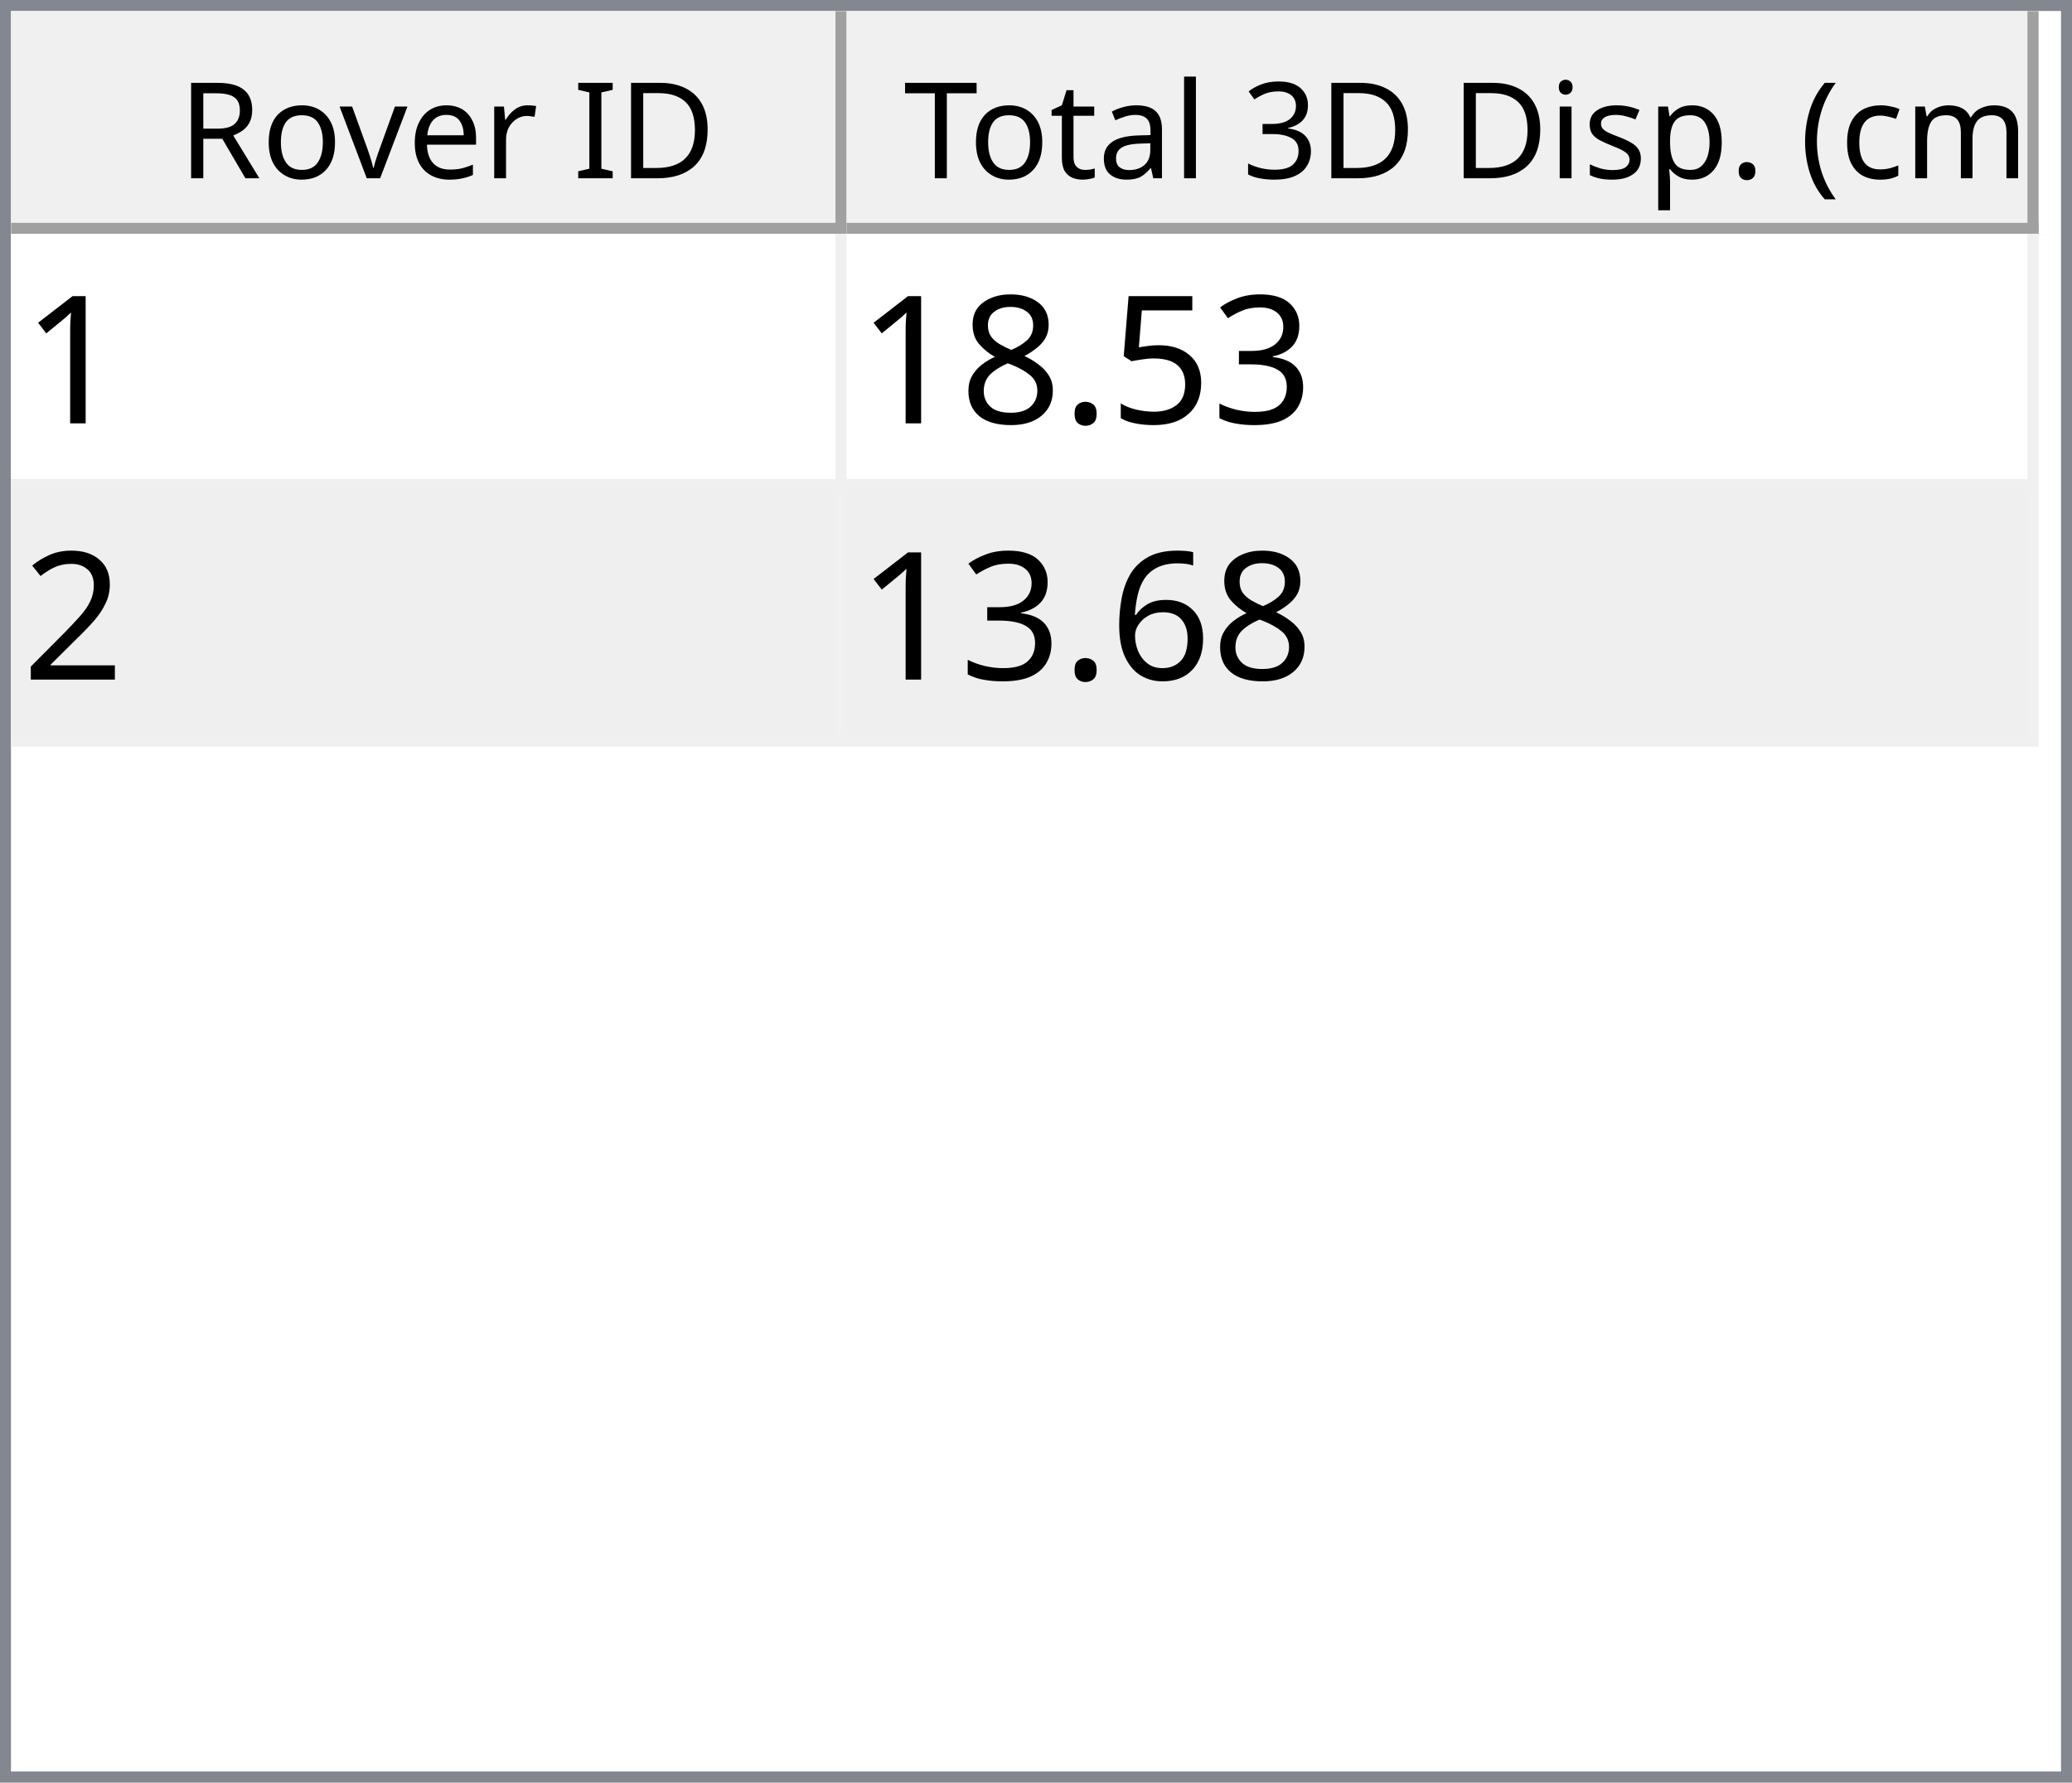
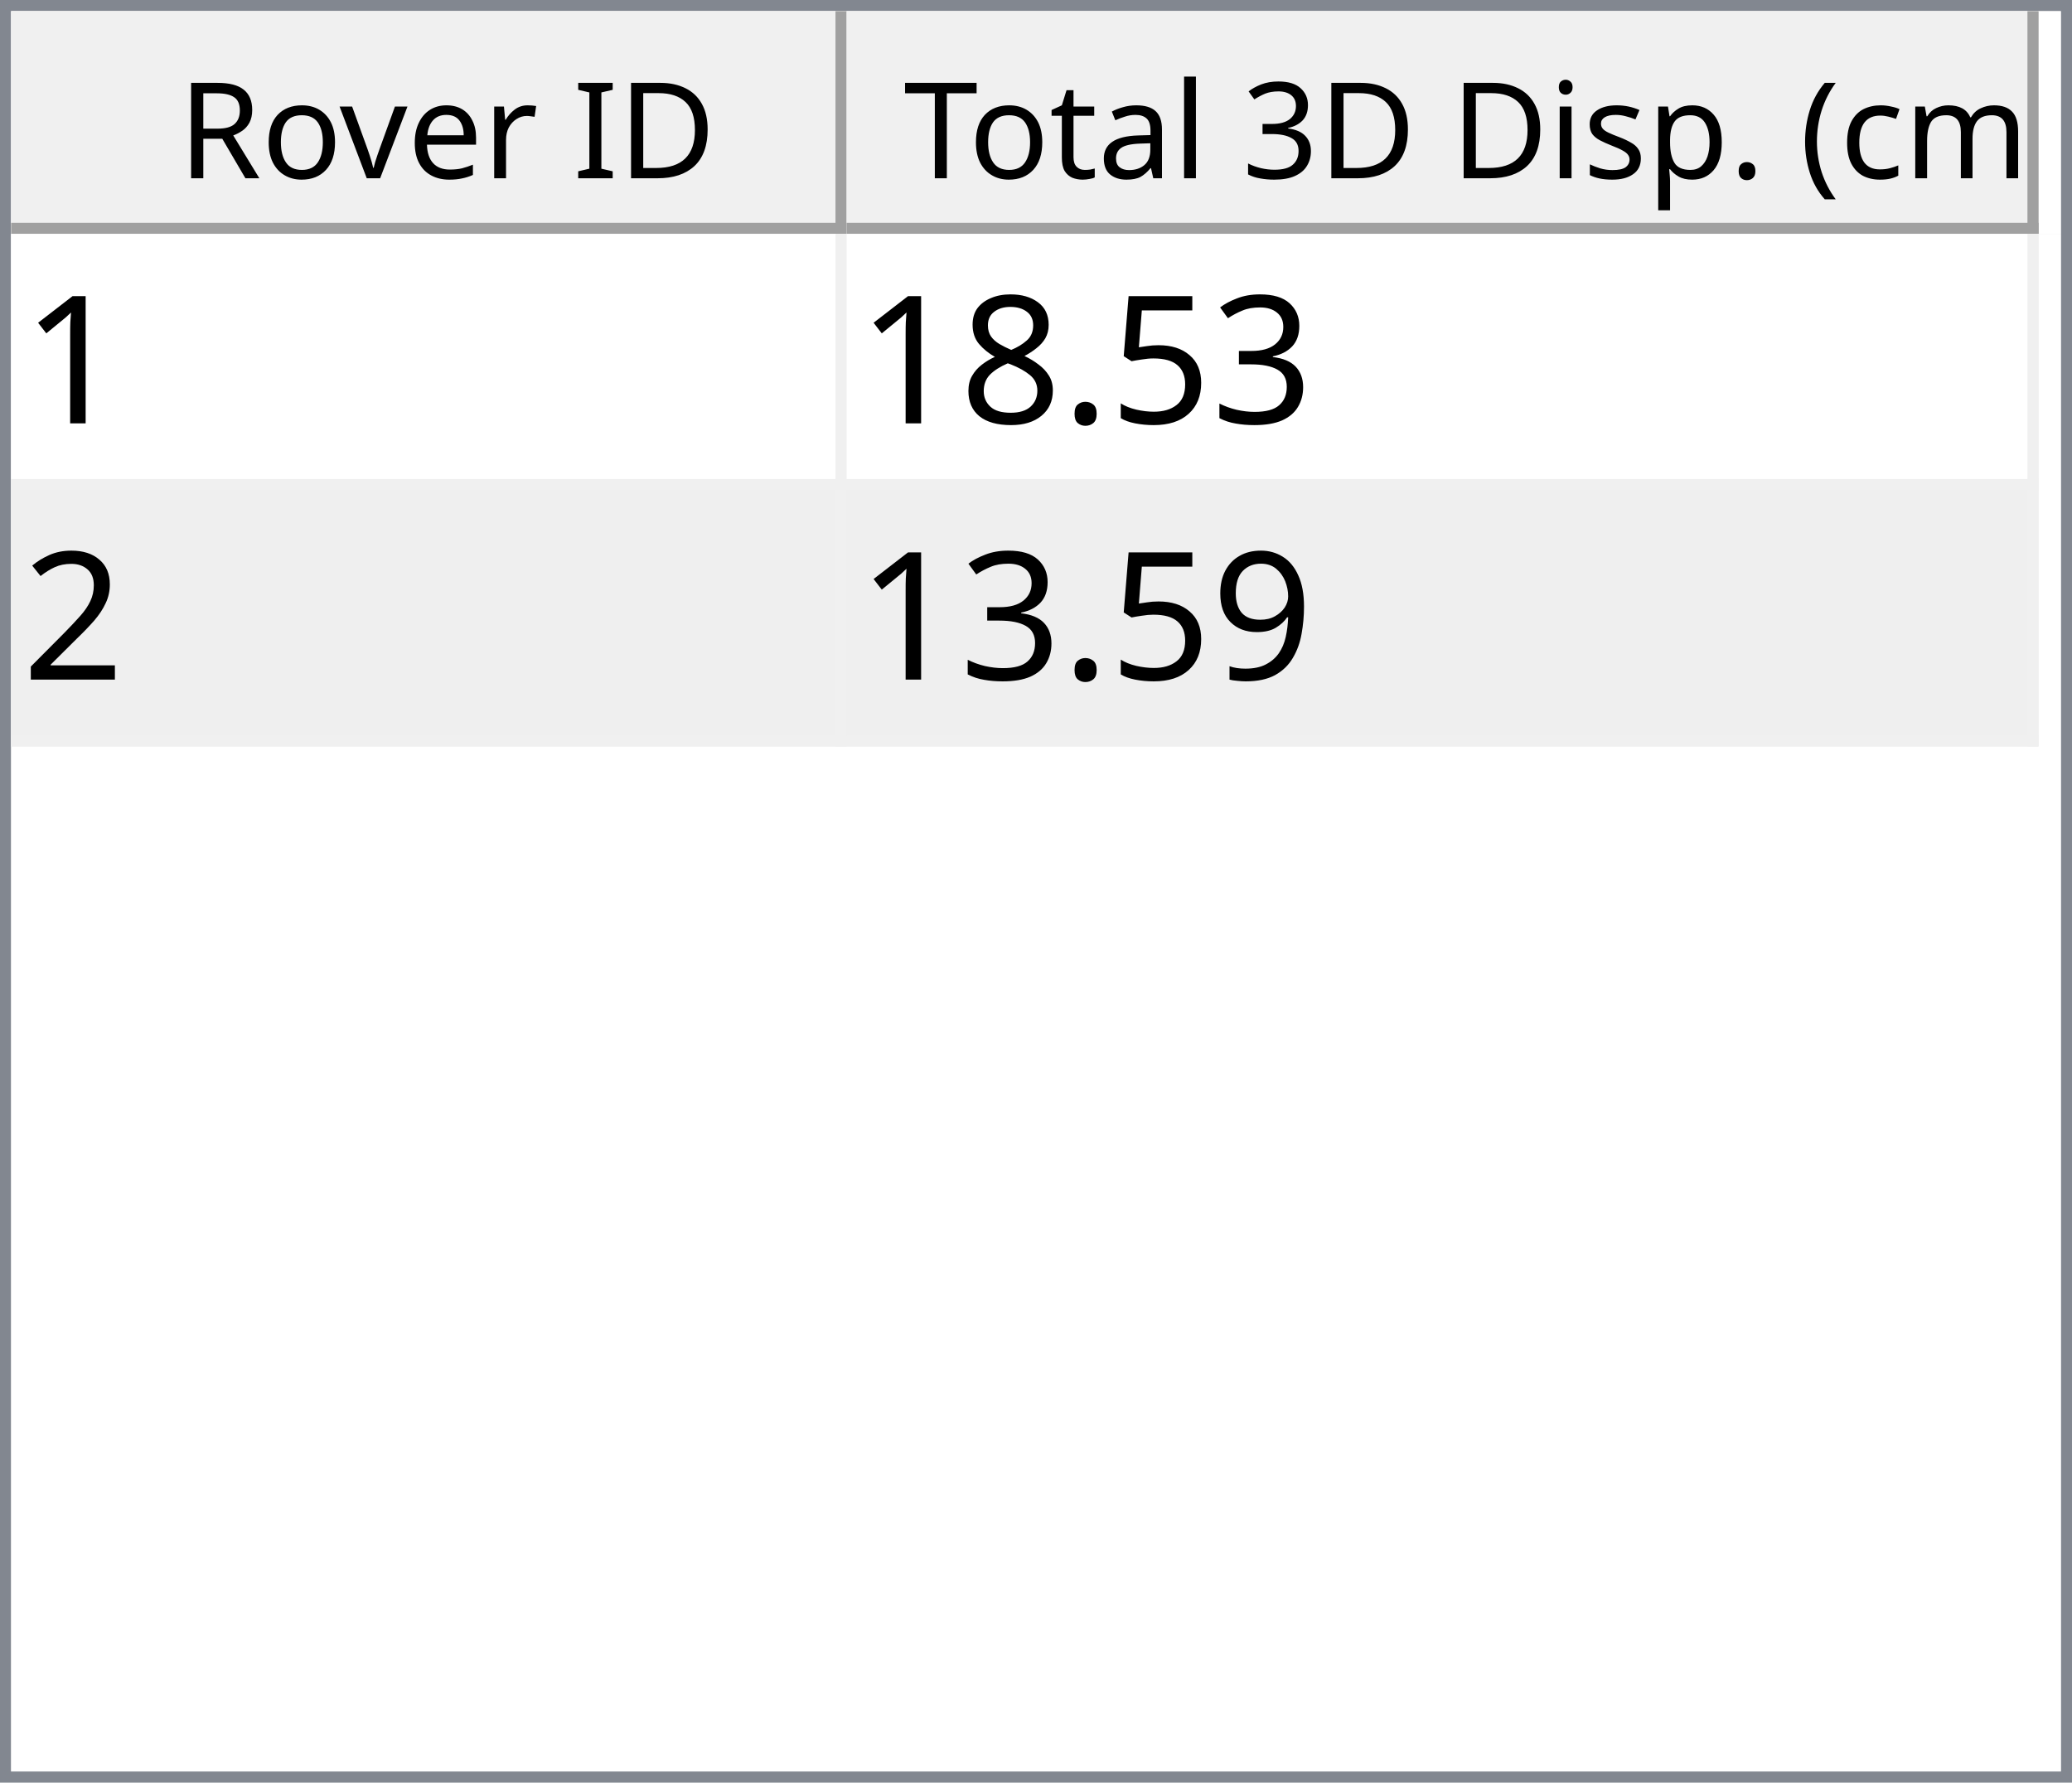
<svg xmlns="http://www.w3.org/2000/svg" style="fill-opacity:1; color-rendering:auto; color-interpolation:auto; text-rendering:auto; stroke:black; stroke-linecap:square; stroke-miterlimit:10; shape-rendering:auto; stroke-opacity:1; fill:black; stroke-dasharray:none; font-weight:normal; stroke-width:1; font-family:'Dialog'; font-style:normal; stroke-linejoin:miter; font-size:12px; stroke-dashoffset:0; image-rendering:auto;" width="186" height="160">
  <defs id="genericDefs" />
  <g>
    <defs id="defs1">
      <clipPath clipPathUnits="userSpaceOnUse" id="clipPath1">
        <path d="M0 0 L186 0 L186 160 L0 160 L0 0 Z" />
      </clipPath>
      <clipPath clipPathUnits="userSpaceOnUse" id="clipPath2">
        <path d="M0 0 L0 160 L186 160 L186 0 Z" />
      </clipPath>
      <clipPath clipPathUnits="userSpaceOnUse" id="clipPath3">
        <path d="M0 0 L0 20 L184 20 L184 0 Z" />
      </clipPath>
      <clipPath clipPathUnits="userSpaceOnUse" id="clipPath4">
        <path d="M0 0 L0 20 L75 20 L75 0 Z" />
      </clipPath>
      <clipPath clipPathUnits="userSpaceOnUse" id="clipPath5">
        <path d="M1 1 L1 19 L74 19 L74 1 Z" />
      </clipPath>
      <clipPath clipPathUnits="userSpaceOnUse" id="clipPath6">
        <path d="M0 0 L0 18 L73 18 L73 0 Z" />
      </clipPath>
      <clipPath clipPathUnits="userSpaceOnUse" id="clipPath7">
        <path d="M-0.5 -0.5 L-0.5 19.5 L74.5 19.5 L74.5 -0.5 Z" />
      </clipPath>
      <clipPath clipPathUnits="userSpaceOnUse" id="clipPath8">
        <path d="M0 0 L0 20 L107 20 L107 0 Z" />
      </clipPath>
      <clipPath clipPathUnits="userSpaceOnUse" id="clipPath9">
        <path d="M1 1 L1 19 L106 19 L106 1 Z" />
      </clipPath>
      <clipPath clipPathUnits="userSpaceOnUse" id="clipPath10">
        <path d="M0 0 L0 18 L105 18 L105 0 Z" />
      </clipPath>
      <clipPath clipPathUnits="userSpaceOnUse" id="clipPath11">
        <path d="M-0.5 -0.5 L-0.5 19.5 L106.5 19.5 L106.5 -0.5 Z" />
      </clipPath>
      <clipPath clipPathUnits="userSpaceOnUse" id="clipPath12">
        <path d="M0 0 L0 138 L184 138 L184 0 Z" />
      </clipPath>
      <clipPath clipPathUnits="userSpaceOnUse" id="clipPath13">
        <path d="M0 0 L0 46 L182 46 L182 0 Z" />
      </clipPath>
      <clipPath clipPathUnits="userSpaceOnUse" id="clipPath14">
        <path d="M-0.5 -0.5 L-0.5 45.5 L181.5 45.5 L181.5 -0.5 Z" />
      </clipPath>
      <clipPath clipPathUnits="userSpaceOnUse" id="clipPath15">
        <path d="M0 0 L0 22 L74 22 L74 0 Z" />
      </clipPath>
      <clipPath clipPathUnits="userSpaceOnUse" id="clipPath16">
        <path d="M0 0 L0 22 L106 22 L106 0 Z" />
      </clipPath>
      <font horiz-adv-x="64.551" id="font1">
        <font-face ascent="107.91" descent="25.098" units-per-em="100" style="font-style:normal; font-family:Segoe UI; font-weight:normal;" />
        <missing-glyph horiz-adv-x="64.551" d="M8.109 0 L8.109 68.266 L56.453 68.266 L56.453 0 L8.109 0 ZM15.328 7.234 L49.219 7.234 L49.219 61.031 L15.328 61.031 L15.328 7.234 Z" />
        <glyph unicode="D" horiz-adv-x="70.117" d="M9.188 0 L9.188 70.016 L28.516 70.016 Q65.531 70.016 65.531 35.891 Q65.531 19.672 55.25 9.836 Q44.969 0 27.734 0 L9.188 0 ZM17.391 62.594 L17.391 7.422 L27.828 7.422 Q41.609 7.422 49.273 14.797 Q56.938 22.172 56.938 35.688 Q56.938 62.594 28.328 62.594 L17.391 62.594 Z" />
        <glyph unicode="I" horiz-adv-x="26.611" d="M17.391 0 L9.188 0 L9.188 70.016 L17.391 70.016 L17.391 0 Z" />
        <glyph unicode=" " horiz-adv-x="27.393" d="" />
        <glyph unicode="r" horiz-adv-x="34.766" d="M34.188 41.891 Q32.078 43.5 28.125 43.5 Q23 43.5 19.555 38.672 Q16.109 33.844 16.109 25.484 L16.109 0 L8.109 0 L8.109 50 L16.109 50 L16.109 39.703 L16.312 39.703 Q18.016 44.969 21.531 47.922 Q25.047 50.875 29.391 50.875 Q32.516 50.875 34.188 50.203 L34.188 41.891 Z" />
        <glyph unicode="e" horiz-adv-x="52.295" d="M48.297 23 L12.984 23 Q13.188 14.656 17.484 10.109 Q21.781 5.562 29.297 5.562 Q37.75 5.562 44.828 11.141 L44.828 3.609 Q38.234 -1.172 27.391 -1.172 Q16.797 -1.172 10.742 5.641 Q4.688 12.453 4.688 24.812 Q4.688 36.469 11.305 43.82 Q17.922 51.172 27.734 51.172 Q37.547 51.172 42.922 44.828 Q48.297 38.484 48.297 27.203 L48.297 23 ZM40.094 29.781 Q40.047 36.719 36.75 40.578 Q33.453 44.438 27.594 44.438 Q21.922 44.438 17.969 40.383 Q14.016 36.328 13.094 29.781 L40.094 29.781 Z" />
        <glyph unicode="v" horiz-adv-x="47.9" d="M47.406 50 L27.484 0 L19.625 0 L0.688 50 L9.469 50 L22.172 13.672 Q23.578 9.672 23.922 6.688 L24.125 6.688 Q24.609 10.453 25.688 13.484 L38.969 50 L47.406 50 Z" />
        <glyph unicode="o" horiz-adv-x="58.594" d="M29 -1.172 Q17.922 -1.172 11.305 5.836 Q4.688 12.844 4.688 24.422 Q4.688 37.016 11.57 44.094 Q18.453 51.172 30.172 51.172 Q41.359 51.172 47.633 44.289 Q53.906 37.406 53.906 25.203 Q53.906 13.234 47.141 6.031 Q40.375 -1.172 29 -1.172 ZM29.594 44.438 Q21.875 44.438 17.383 39.188 Q12.891 33.938 12.891 24.703 Q12.891 15.828 17.43 10.695 Q21.969 5.562 29.594 5.562 Q37.359 5.562 41.531 10.594 Q45.703 15.625 45.703 24.906 Q45.703 34.281 41.531 39.359 Q37.359 44.438 29.594 44.438 Z" />
        <glyph unicode="R" horiz-adv-x="59.814" d="M59.375 0 L49.609 0 L37.891 19.625 Q36.281 22.359 34.766 24.289 Q33.25 26.219 31.664 27.438 Q30.078 28.656 28.25 29.219 Q26.422 29.781 24.125 29.781 L17.391 29.781 L17.391 0 L9.188 0 L9.188 70.016 L30.078 70.016 Q34.672 70.016 38.555 68.867 Q42.438 67.719 45.289 65.375 Q48.141 63.031 49.758 59.547 Q51.375 56.062 51.375 51.375 Q51.375 47.703 50.273 44.656 Q49.172 41.609 47.148 39.211 Q45.125 36.812 42.266 35.133 Q39.406 33.453 35.844 32.516 L35.844 32.328 Q37.594 31.547 38.891 30.547 Q40.188 29.547 41.359 28.18 Q42.531 26.812 43.68 25.078 Q44.828 23.344 46.234 21.047 L59.375 0 ZM17.391 62.594 L17.391 37.203 L28.516 37.203 Q31.594 37.203 34.203 38.133 Q36.812 39.062 38.719 40.797 Q40.625 42.531 41.703 45.047 Q42.781 47.562 42.781 50.688 Q42.781 56.297 39.141 59.445 Q35.5 62.594 28.609 62.594 L17.391 62.594 Z" />
        <glyph unicode=")" horiz-adv-x="30.176" d="M8.297 -15.922 L1.172 -15.922 Q16.406 2.344 16.406 26.812 Q16.406 51.469 1.078 70.016 L8.297 70.016 Q23.531 52.156 23.531 26.703 Q23.531 1.375 8.297 -15.922 Z" />
        <glyph unicode="m" horiz-adv-x="86.133" d="M79.109 0 L71.094 0 L71.094 28.719 Q71.094 37.016 68.531 40.727 Q65.969 44.438 59.906 44.438 Q54.781 44.438 51.195 39.75 Q47.609 35.062 47.609 28.516 L47.609 0 L39.594 0 L39.594 29.688 Q39.594 44.438 28.219 44.438 Q22.953 44.438 19.531 40.016 Q16.109 35.594 16.109 28.516 L16.109 0 L8.109 0 L8.109 50 L16.109 50 L16.109 42.094 L16.312 42.094 Q21.625 51.172 31.844 51.172 Q36.969 51.172 40.773 48.312 Q44.578 45.453 46 40.828 Q51.562 51.172 62.594 51.172 Q79.109 51.172 79.109 30.812 L79.109 0 Z" />
        <glyph unicode="c" horiz-adv-x="46.191" d="M42.188 2.297 Q36.422 -1.172 28.516 -1.172 Q17.828 -1.172 11.258 5.789 Q4.688 12.75 4.688 23.828 Q4.688 36.188 11.766 43.68 Q18.844 51.172 30.672 51.172 Q37.25 51.172 42.281 48.734 L42.281 40.531 Q36.719 44.438 30.375 44.438 Q22.703 44.438 17.797 38.945 Q12.891 33.453 12.891 24.516 Q12.891 15.719 17.508 10.641 Q22.125 5.562 29.891 5.562 Q36.422 5.562 42.188 9.906 L42.188 2.297 Z" />
        <glyph unicode="(" horiz-adv-x="30.176" d="M29.109 -15.922 L21.969 -15.922 Q6.844 1.375 6.844 26.703 Q6.844 52.156 21.969 70.016 L29.203 70.016 Q13.875 51.469 13.875 26.812 Q13.875 2.344 29.109 -15.922 Z" />
        <glyph unicode="." horiz-adv-x="21.68" d="M10.891 -1.078 Q8.641 -1.078 7.055 0.539 Q5.469 2.156 5.469 4.391 Q5.469 6.641 7.055 8.273 Q8.641 9.906 10.891 9.906 Q13.188 9.906 14.797 8.273 Q16.406 6.641 16.406 4.391 Q16.406 2.156 14.797 0.539 Q13.188 -1.078 10.891 -1.078 Z" />
        <glyph unicode="p" horiz-adv-x="58.789" d="M16.312 7.234 L16.109 7.234 L16.109 -23 L8.109 -23 L8.109 50 L16.109 50 L16.109 41.219 L16.312 41.219 Q22.219 51.172 33.594 51.172 Q43.266 51.172 48.688 44.461 Q54.109 37.75 54.109 26.469 Q54.109 13.922 48 6.375 Q41.891 -1.172 31.297 -1.172 Q21.578 -1.172 16.312 7.234 ZM16.109 27.391 L16.109 20.406 Q16.109 14.203 20.141 9.883 Q24.172 5.562 30.375 5.562 Q37.641 5.562 41.773 11.133 Q45.906 16.703 45.906 26.609 Q45.906 34.969 42.047 39.703 Q38.188 44.438 31.594 44.438 Q24.609 44.438 20.359 39.578 Q16.109 34.719 16.109 27.391 Z" />
        <glyph unicode="s" horiz-adv-x="42.432" d="M5.078 1.812 L5.078 10.406 Q11.625 5.562 19.484 5.562 Q30.031 5.562 30.031 12.594 Q30.031 14.594 29.125 15.992 Q28.219 17.391 26.68 18.461 Q25.141 19.531 23.07 20.383 Q21 21.234 18.609 22.172 Q15.281 23.484 12.766 24.828 Q10.25 26.172 8.57 27.859 Q6.891 29.547 6.031 31.695 Q5.172 33.844 5.172 36.719 Q5.172 40.234 6.789 42.945 Q8.406 45.656 11.086 47.484 Q13.766 49.312 17.211 50.242 Q20.656 51.172 24.312 51.172 Q30.812 51.172 35.938 48.922 L35.938 40.828 Q30.422 44.438 23.25 44.438 Q21 44.438 19.195 43.922 Q17.391 43.406 16.094 42.477 Q14.797 41.547 14.086 40.258 Q13.375 38.969 13.375 37.406 Q13.375 35.453 14.086 34.133 Q14.797 32.812 16.164 31.789 Q17.531 30.766 19.484 29.938 Q21.438 29.109 23.922 28.125 Q27.25 26.859 29.883 25.516 Q32.516 24.172 34.375 22.484 Q36.234 20.797 37.234 18.602 Q38.234 16.406 38.234 13.375 Q38.234 9.672 36.602 6.938 Q34.969 4.203 32.234 2.398 Q29.5 0.594 25.93 -0.289 Q22.359 -1.172 18.453 -1.172 Q10.75 -1.172 5.078 1.812 Z" />
        <glyph unicode="i" horiz-adv-x="24.219" d="M12.203 62.703 Q10.062 62.703 8.547 64.164 Q7.031 65.625 7.031 67.875 Q7.031 70.125 8.547 71.609 Q10.062 73.094 12.203 73.094 Q14.406 73.094 15.945 71.609 Q17.484 70.125 17.484 67.875 Q17.484 65.719 15.945 64.211 Q14.406 62.703 12.203 62.703 ZM16.109 0 L8.109 0 L8.109 50 L16.109 50 L16.109 0 Z" />
        <glyph unicode="3" horiz-adv-x="53.906" d="M46.531 19.828 Q46.531 15.094 44.75 11.211 Q42.969 7.328 39.719 4.57 Q36.469 1.812 31.93 0.297 Q27.391 -1.219 21.922 -1.219 Q11.922 -1.219 6 2.594 L6 11.188 Q13.094 5.609 22.219 5.609 Q25.875 5.609 28.828 6.539 Q31.781 7.469 33.906 9.227 Q36.031 10.984 37.18 13.477 Q38.328 15.969 38.328 19.094 Q38.328 32.812 18.797 32.812 L12.984 32.812 L12.984 39.594 L18.5 39.594 Q35.797 39.594 35.797 52.484 Q35.797 64.406 22.609 64.406 Q15.188 64.406 8.688 59.422 L8.688 67.188 Q15.375 71.188 24.609 71.188 Q29 71.188 32.57 69.969 Q36.141 68.75 38.68 66.555 Q41.219 64.359 42.609 61.281 Q44 58.203 44 54.5 Q44 40.672 30.031 36.719 L30.031 36.531 Q33.594 36.141 36.625 34.797 Q39.656 33.453 41.852 31.305 Q44.047 29.156 45.289 26.25 Q46.531 23.344 46.531 19.828 Z" />
        <glyph unicode="l" horiz-adv-x="24.219" d="M16.109 0 L8.109 0 L8.109 74.031 L16.109 74.031 L16.109 0 Z" />
        <glyph unicode="a" horiz-adv-x="50.879" d="M43.891 0 L35.891 0 L35.891 7.812 L35.688 7.812 Q30.469 -1.172 20.312 -1.172 Q12.844 -1.172 8.617 2.781 Q4.391 6.734 4.391 13.281 Q4.391 27.297 20.906 29.594 L35.891 31.688 Q35.891 44.438 25.594 44.438 Q16.547 44.438 9.281 38.281 L9.281 46.484 Q16.656 51.172 26.266 51.172 Q43.891 51.172 43.891 32.516 L43.891 0 ZM35.891 25.297 L23.828 23.641 Q18.266 22.859 15.43 20.875 Q12.594 18.891 12.594 13.875 Q12.594 10.203 15.211 7.883 Q17.828 5.562 22.172 5.562 Q28.125 5.562 32.008 9.742 Q35.891 13.922 35.891 20.312 L35.891 25.297 Z" />
        <glyph unicode="t" horiz-adv-x="33.887" d="M31.297 0.484 Q28.469 -1.078 23.828 -1.078 Q10.688 -1.078 10.688 13.578 L10.688 43.172 L2.094 43.172 L2.094 50 L10.688 50 L10.688 62.203 L18.703 64.797 L18.703 50 L31.297 50 L31.297 43.172 L18.703 43.172 L18.703 14.984 Q18.703 9.969 20.414 7.82 Q22.125 5.672 26.078 5.672 Q29.109 5.672 31.297 7.328 L31.297 0.484 Z" />
        <glyph unicode="T" horiz-adv-x="52.393" d="M50.594 62.594 L30.375 62.594 L30.375 0 L22.172 0 L22.172 62.594 L2 62.594 L2 70.016 L50.594 70.016 L50.594 62.594 Z" />
      </font>
      <font horiz-adv-x="75.0" id="font2">
        <font-face ascent="100.537" descent="21.973" units-per-em="100" style="font-style:normal; font-family:sans-serif; font-weight:normal;" />
        <missing-glyph horiz-adv-x="75.0" d="M12.5 0 L12.5 62.5 L62.5 62.5 L62.5 0 L12.5 0 ZM14.062 1.562 L60.938 1.562 L60.938 60.938 L14.062 60.938 L14.062 1.562 Z" />
        <glyph unicode="1" horiz-adv-x="55.615" d="M37.25 0 L28.469 0 L28.469 56 Q25.297 52.984 20.141 49.953 Q14.984 46.922 10.891 45.406 L10.891 53.906 Q18.266 57.375 23.781 62.305 Q29.297 67.234 31.594 71.875 L37.25 71.875 L37.25 0 Z" />
        <glyph unicode="3" horiz-adv-x="55.615" d="M4.203 18.891 L12.984 20.062 Q14.5 12.594 18.141 9.297 Q21.781 6 27 6 Q33.203 6 37.477 10.297 Q41.75 14.594 41.75 20.953 Q41.75 27 37.797 30.93 Q33.844 34.859 27.734 34.859 Q25.25 34.859 21.531 33.891 L22.516 41.609 Q23.391 41.5 23.922 41.5 Q29.547 41.5 34.039 44.43 Q38.531 47.359 38.531 53.469 Q38.531 58.297 35.258 61.477 Q31.984 64.656 26.812 64.656 Q21.688 64.656 18.266 61.43 Q14.844 58.203 13.875 51.766 L5.078 53.328 Q6.688 62.156 12.398 67.016 Q18.109 71.875 26.609 71.875 Q32.469 71.875 37.398 69.359 Q42.328 66.844 44.945 62.5 Q47.562 58.156 47.562 53.266 Q47.562 48.641 45.07 44.828 Q42.578 41.016 37.703 38.766 Q44.047 37.312 47.562 32.695 Q51.078 28.078 51.078 21.141 Q51.078 11.766 44.242 5.25 Q37.406 -1.266 26.953 -1.266 Q17.531 -1.266 11.305 4.352 Q5.078 9.969 4.203 18.891 Z" />
        <glyph unicode="5" horiz-adv-x="55.615" d="M4.156 18.75 L13.375 19.531 Q14.406 12.797 18.141 9.398 Q21.875 6 27.156 6 Q33.5 6 37.891 10.789 Q42.281 15.578 42.281 23.484 Q42.281 31 38.062 35.352 Q33.844 39.703 27 39.703 Q22.75 39.703 19.336 37.773 Q15.922 35.844 13.969 32.766 L5.719 33.844 L12.641 70.609 L48.25 70.609 L48.25 62.203 L19.672 62.203 L15.828 42.969 Q22.266 47.469 29.344 47.469 Q38.719 47.469 45.164 40.969 Q51.609 34.469 51.609 24.266 Q51.609 14.547 45.953 7.469 Q39.062 -1.219 27.156 -1.219 Q17.391 -1.219 11.211 4.25 Q5.031 9.719 4.156 18.75 Z" />
        <glyph unicode="." horiz-adv-x="27.783" d="M9.078 0 L9.078 10.016 L19.094 10.016 L19.094 0 L9.078 0 Z" />
        <glyph unicode="8" horiz-adv-x="55.615" d="M17.672 38.812 Q12.203 40.828 9.57 44.539 Q6.938 48.25 6.938 53.422 Q6.938 61.234 12.555 66.555 Q18.172 71.875 27.484 71.875 Q36.859 71.875 42.578 66.43 Q48.297 60.984 48.297 53.172 Q48.297 48.188 45.68 44.508 Q43.062 40.828 37.75 38.812 Q44.344 36.672 47.781 31.883 Q51.219 27.094 51.219 20.453 Q51.219 11.281 44.727 5.031 Q38.234 -1.219 27.641 -1.219 Q17.047 -1.219 10.547 5.055 Q4.047 11.328 4.047 20.703 Q4.047 27.688 7.594 32.398 Q11.141 37.109 17.672 38.812 ZM15.922 53.719 Q15.922 48.641 19.195 45.414 Q22.469 42.188 27.688 42.188 Q32.766 42.188 36.016 45.383 Q39.266 48.578 39.266 53.219 Q39.266 58.062 35.914 61.359 Q32.562 64.656 27.594 64.656 Q22.562 64.656 19.242 61.43 Q15.922 58.203 15.922 53.719 ZM13.094 20.656 Q13.094 16.891 14.875 13.375 Q16.656 9.859 20.172 7.93 Q23.688 6 27.734 6 Q34.031 6 38.133 10.055 Q42.234 14.109 42.234 20.359 Q42.234 26.703 38.016 30.859 Q33.797 35.016 27.438 35.016 Q21.234 35.016 17.164 30.914 Q13.094 26.812 13.094 20.656 Z" />
        <glyph unicode="2" horiz-adv-x="55.615" d="M50.344 8.453 L50.344 0 L3.031 0 Q2.938 3.172 4.047 6.109 Q5.859 10.938 9.836 15.625 Q13.812 20.312 21.344 26.469 Q33.016 36.031 37.117 41.625 Q41.219 47.219 41.219 52.203 Q41.219 57.422 37.477 61.008 Q33.734 64.594 27.734 64.594 Q21.391 64.594 17.578 60.789 Q13.766 56.984 13.719 50.25 L4.688 51.172 Q5.609 61.281 11.664 66.578 Q17.719 71.875 27.938 71.875 Q38.234 71.875 44.242 66.164 Q50.25 60.453 50.25 52 Q50.25 47.703 48.492 43.555 Q46.734 39.406 42.656 34.812 Q38.578 30.219 29.109 22.219 Q21.188 15.578 18.945 13.211 Q16.703 10.844 15.234 8.453 L50.344 8.453 Z" />
-         <glyph unicode="6" horiz-adv-x="55.615" d="M49.75 54.047 L41.016 53.375 Q39.844 58.547 37.703 60.891 Q34.125 64.656 28.906 64.656 Q24.703 64.656 21.531 62.312 Q17.391 59.281 14.992 53.469 Q12.594 47.656 12.5 36.922 Q15.672 41.75 20.266 44.094 Q24.859 46.438 29.891 46.438 Q38.672 46.438 44.852 39.969 Q51.031 33.5 51.031 23.25 Q51.031 16.5 48.125 10.719 Q45.219 4.938 40.141 1.859 Q35.062 -1.219 28.609 -1.219 Q17.625 -1.219 10.695 6.859 Q3.766 14.938 3.766 33.5 Q3.766 54.25 11.422 63.672 Q18.109 71.875 29.438 71.875 Q37.891 71.875 43.289 67.141 Q48.688 62.406 49.75 54.047 ZM13.875 23.188 Q13.875 18.656 15.797 14.508 Q17.719 10.359 21.188 8.18 Q24.656 6 28.469 6 Q34.031 6 38.039 10.492 Q42.047 14.984 42.047 22.703 Q42.047 30.125 38.086 34.398 Q34.125 38.672 28.125 38.672 Q22.172 38.672 18.023 34.398 Q13.875 30.125 13.875 23.188 Z" />
+         <glyph unicode="9" horiz-adv-x="55.615" d="M5.469 16.547 L13.922 17.328 Q14.984 11.375 18.016 8.688 Q21.047 6 25.781 6 Q29.828 6 32.883 7.859 Q35.938 9.719 37.891 12.82 Q39.844 15.922 41.164 21.195 Q42.484 26.469 42.484 31.938 Q42.484 32.516 42.438 33.688 Q39.797 29.5 35.234 26.883 Q30.672 24.266 25.344 24.266 Q16.453 24.266 10.305 30.711 Q4.156 37.156 4.156 47.703 Q4.156 58.594 10.578 65.234 Q17 71.875 26.656 71.875 Q33.641 71.875 39.43 68.117 Q45.219 64.359 48.219 57.398 Q51.219 50.438 51.219 37.25 Q51.219 23.531 48.242 15.406 Q45.266 7.281 39.383 3.031 Q33.5 -1.219 25.594 -1.219 Q17.188 -1.219 11.867 3.445 Q6.547 8.109 5.469 16.547 ZM41.453 48.141 Q41.453 55.719 37.43 60.156 Q33.406 64.594 27.734 64.594 Q21.875 64.594 17.531 59.812 Q13.188 55.031 13.188 47.406 Q13.188 40.578 17.312 36.305 Q21.438 32.031 27.484 32.031 Q33.594 32.031 37.523 36.305 Q41.453 40.578 41.453 48.141 Z" />
      </font>
    </defs>
    <g style="fill:white; stroke:white;">
      <rect x="0" y="0" width="186" style="clip-path:url(#clipPath1); stroke:none;" height="160" />
    </g>
    <g style="fill:white; text-rendering:optimizeSpeed; color-rendering:optimizeSpeed; image-rendering:optimizeSpeed; shape-rendering:crispEdges; stroke:white; color-interpolation:sRGB;">
      <rect x="0" width="186" height="160" y="0" style="stroke:none;" />
      <path style="stroke:none;" d="M0 160 L186 160 L186 0 L0 0 Z" />
    </g>
    <g style="fill:rgb(240,240,240); font-family:'Segoe UI'; stroke:rgb(240,240,240);">
      <rect x="0" y="0" width="186" style="clip-path:url(#clipPath2); stroke:none;" height="160" />
    </g>
    <g style="fill:rgb(130,135,144); font-family:'Segoe UI'; stroke:rgb(130,135,144);">
      <path d="M0 0 L186 0 L186 160 L0 160 L0 0 ZM1 1 L185 1 L185 159 L1 159 L1 1 Z" style="fill-rule:evenodd; clip-path:url(#clipPath2); stroke:none;" />
    </g>
    <g style="fill:white; font-family:'Segoe UI'; stroke:white;" transform="translate(1,1)">
      <rect x="0" y="0" width="184" style="clip-path:url(#clipPath3); stroke:none;" height="20" />
    </g>
    <g style="fill:rgb(240,240,240); font-family:'Segoe UI'; stroke:rgb(240,240,240);" transform="translate(1,1)">
      <rect x="0" y="0" width="75" style="clip-path:url(#clipPath4); stroke:none;" height="20" />
    </g>
    <g style="font-family:'Segoe UI';" transform="translate(2,2)">
      <text x="14" xml:space="preserve" y="14" style="clip-path:url(#clipPath6); stroke:none;">Rover ID</text>
    </g>
    <g style="fill:rgb(160,160,160); font-family:'Segoe UI'; stroke:rgb(160,160,160); stroke-linejoin:bevel;" transform="translate(1.5,1.5)">
      <line x1="74" x2="74" y1="0" style="fill:none; clip-path:url(#clipPath7);" y2="19" />
    </g>
    <g style="fill:rgb(160,160,160); font-family:'Segoe UI'; stroke:rgb(160,160,160); stroke-linejoin:bevel;" transform="matrix(1,0,0,1,1,1) translate(0.5,0.5)">
      <line x1="0" x2="74" y1="19" style="fill:none; clip-path:url(#clipPath7);" y2="19" />
    </g>
    <g style="fill:rgb(240,240,240); font-family:'Segoe UI'; stroke:rgb(240,240,240);" transform="translate(76,1)">
      <rect x="0" y="0" width="107" style="clip-path:url(#clipPath8); stroke:none;" height="20" />
    </g>
    <g style="font-family:'Segoe UI';" transform="translate(77,2)">
      <text x="1" xml:space="preserve" y="14" style="clip-path:url(#clipPath10); stroke:none;"> Total 3D Disp. (cm)</text>
    </g>
    <g style="fill:rgb(160,160,160); font-family:'Segoe UI'; stroke:rgb(160,160,160); stroke-linejoin:bevel;" transform="translate(76.5,1.5)">
      <line x1="106" x2="106" y1="0" style="fill:none; clip-path:url(#clipPath11);" y2="19" />
    </g>
    <g style="fill:rgb(160,160,160); font-family:'Segoe UI'; stroke:rgb(160,160,160); stroke-linejoin:bevel;" transform="matrix(1,0,0,1,76,1) translate(0.5,0.5)">
      <line x1="0" x2="106" y1="19" style="fill:none; clip-path:url(#clipPath11);" y2="19" />
    </g>
    <g style="fill:white; font-family:'Segoe UI'; stroke:white;" transform="translate(1,21)">
      <rect x="0" y="0" width="184" style="clip-path:url(#clipPath12); stroke:none;" height="138" />
    </g>
    <g style="fill:rgb(240,240,240); font-size:16px; font-family:sans-serif; stroke:rgb(240,240,240);" transform="translate(1,21)">
      <rect x="0" y="0" width="182" style="clip-path:url(#clipPath13); stroke:none;" height="46" />
      <line transform="translate(0.5,0.5)" x1="0" x2="181" y1="22" style="clip-path:url(#clipPath14); fill:none; stroke-linejoin:bevel;" y2="22" />
    </g>
    <g transform="matrix(1,0,0,1,1,21) translate(0.5,0.5)" style="fill:rgb(240,240,240); font-size:16px; font-family:sans-serif; stroke:rgb(240,240,240); stroke-linejoin:bevel;">
      <line x1="0" x2="181" y1="45" style="fill:none; clip-path:url(#clipPath14);" y2="45" />
    </g>
    <g transform="matrix(1,0,0,1,1,21) translate(0.5,0.5)" style="fill:rgb(240,240,240); font-size:16px; font-family:sans-serif; stroke:rgb(240,240,240); stroke-linejoin:bevel;">
      <line x1="74" x2="74" y1="0" style="fill:none; clip-path:url(#clipPath14);" y2="45" />
    </g>
    <g transform="matrix(1,0,0,1,1,21) translate(0.5,0.5)" style="fill:rgb(240,240,240); font-size:16px; font-family:sans-serif; stroke:rgb(240,240,240); stroke-linejoin:bevel;">
      <line x1="181" x2="181" y1="0" style="fill:none; clip-path:url(#clipPath14);" y2="45" />
    </g>
    <g style="fill:white; font-size:16px; font-family:sans-serif; stroke:white;" transform="matrix(1,0,0,1,1,21)">
      <rect x="0" y="0" width="74" style="clip-path:url(#clipPath15); stroke:none;" height="22" />
      <text x="1" y="17" style="fill:black; clip-path:url(#clipPath15); stroke:none;" xml:space="preserve">1</text>
    </g>
    <g style="fill:white; font-size:16px; font-family:sans-serif; stroke:white;" transform="matrix(1,0,0,1,1,21) translate(75,0)">
      <rect x="0" y="0" width="106" style="clip-path:url(#clipPath16); stroke:none;" height="22" />
      <text x="1" y="17" style="fill:black; clip-path:url(#clipPath16); stroke:none;" xml:space="preserve">18.53</text>
    </g>
    <g style="fill:rgb(239,239,239); font-size:16px; font-family:sans-serif; stroke:rgb(239,239,239);" transform="matrix(1,0,0,1,1,21) translate(0,23)">
      <rect x="0" y="0" width="74" style="clip-path:url(#clipPath15); stroke:none;" height="22" />
      <text x="1" y="17" style="fill:black; clip-path:url(#clipPath15); stroke:none;" xml:space="preserve">2</text>
    </g>
    <g style="fill:rgb(239,239,239); font-size:16px; font-family:sans-serif; stroke:rgb(239,239,239);" transform="matrix(1,0,0,1,1,21) translate(75,23)">
      <rect x="0" y="0" width="106" style="clip-path:url(#clipPath16); stroke:none;" height="22" />
-       <text x="1" y="17" style="fill:black; clip-path:url(#clipPath16); stroke:none;" xml:space="preserve">13.68</text>
+       <text x="1" y="17" style="fill:black; clip-path:url(#clipPath16); stroke:none;" xml:space="preserve">13.59</text>
    </g>
  </g>
</svg>
